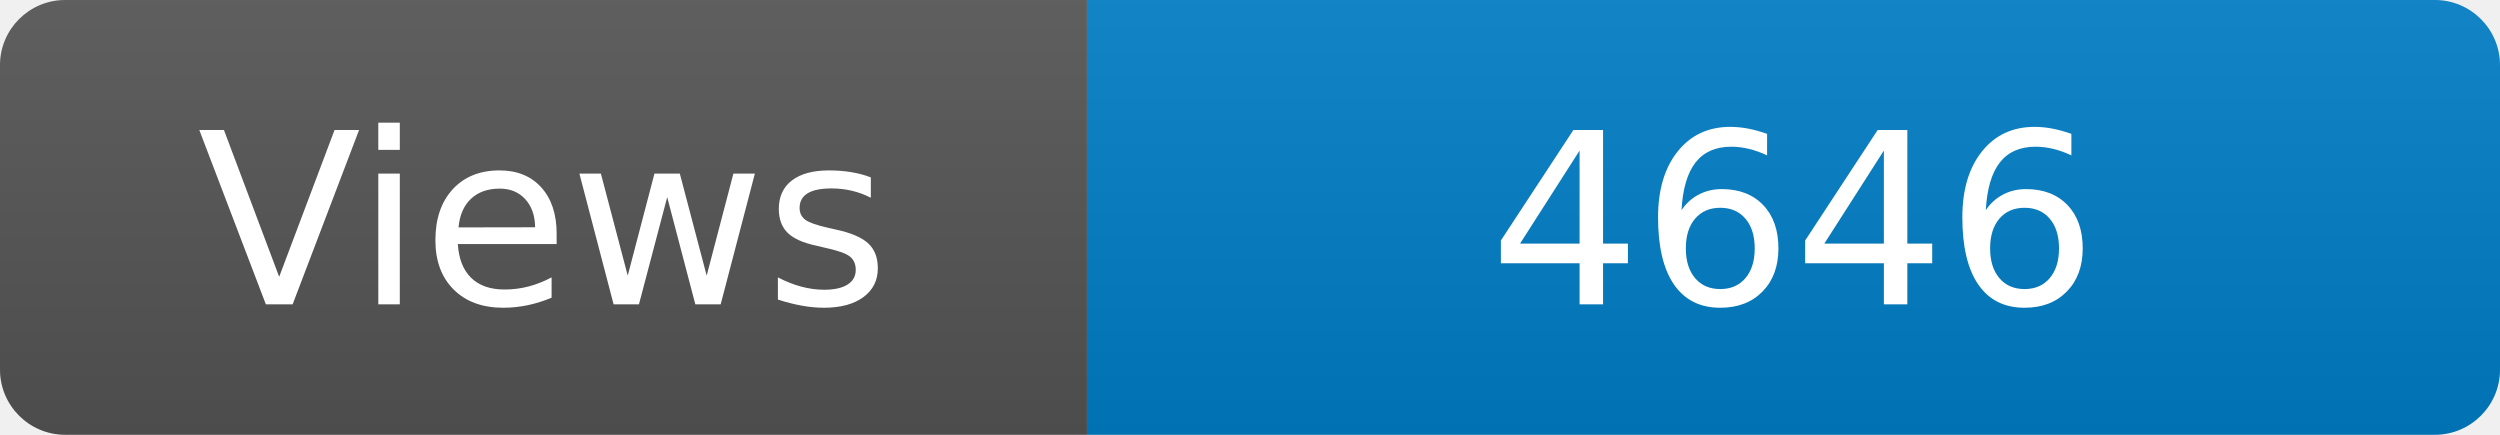
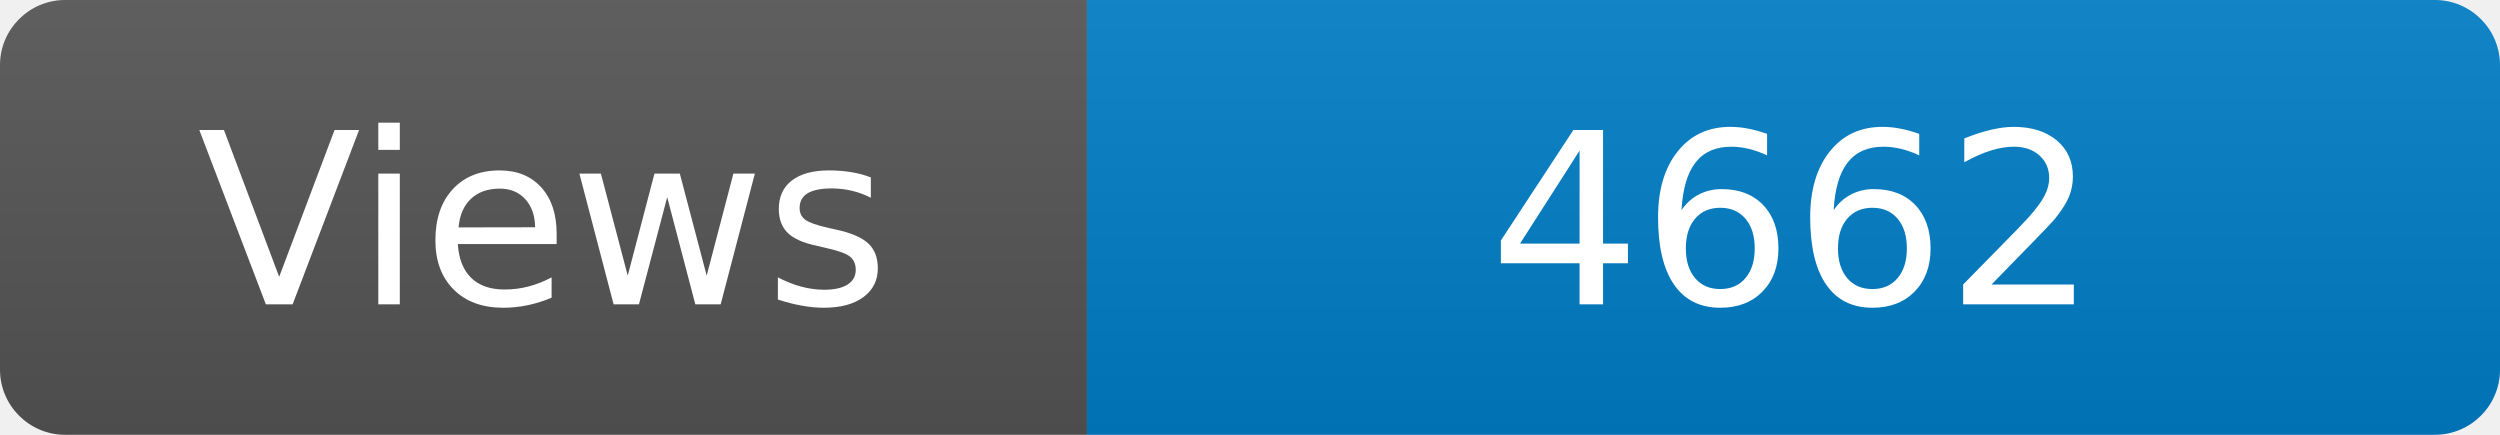
<svg xmlns="http://www.w3.org/2000/svg" width="115" height="20" role="img" aria-label="Maintained?: yes">
  <linearGradient id="s" x2="0" y2="100%">
    <stop offset="0" stop-color="#bbb" stop-opacity=".1" />
    <stop offset="1" stop-opacity=".1" />
  </linearGradient>
  <clipPath id="r">
    <rect width="115" height="20" rx="3" fill="#fff" />
  </clipPath>
  <g clip-path="url(#r)">
    <rect width="50" height="20" fill="#555" />
    <rect x="50" width="160" height="20" fill="#007ec6" />
    <rect width="115" height="20" fill="url(#s)" />
  </g>
  <g fill="#fff" text-anchor="middle" font-family="Verdana,Geneva,DejaVu Sans,sans-serif" font-size="110">
    <text x="250" y="140" transform="scale(.1)" fill="#fff">Views</text>
-     <text x="825" y="140" transform="scale(.1)" fill="#fff">4646</text>
+     <text x="825" y="140" transform="scale(.1)" fill="#fff">4662</text>
  </g>
</svg>
